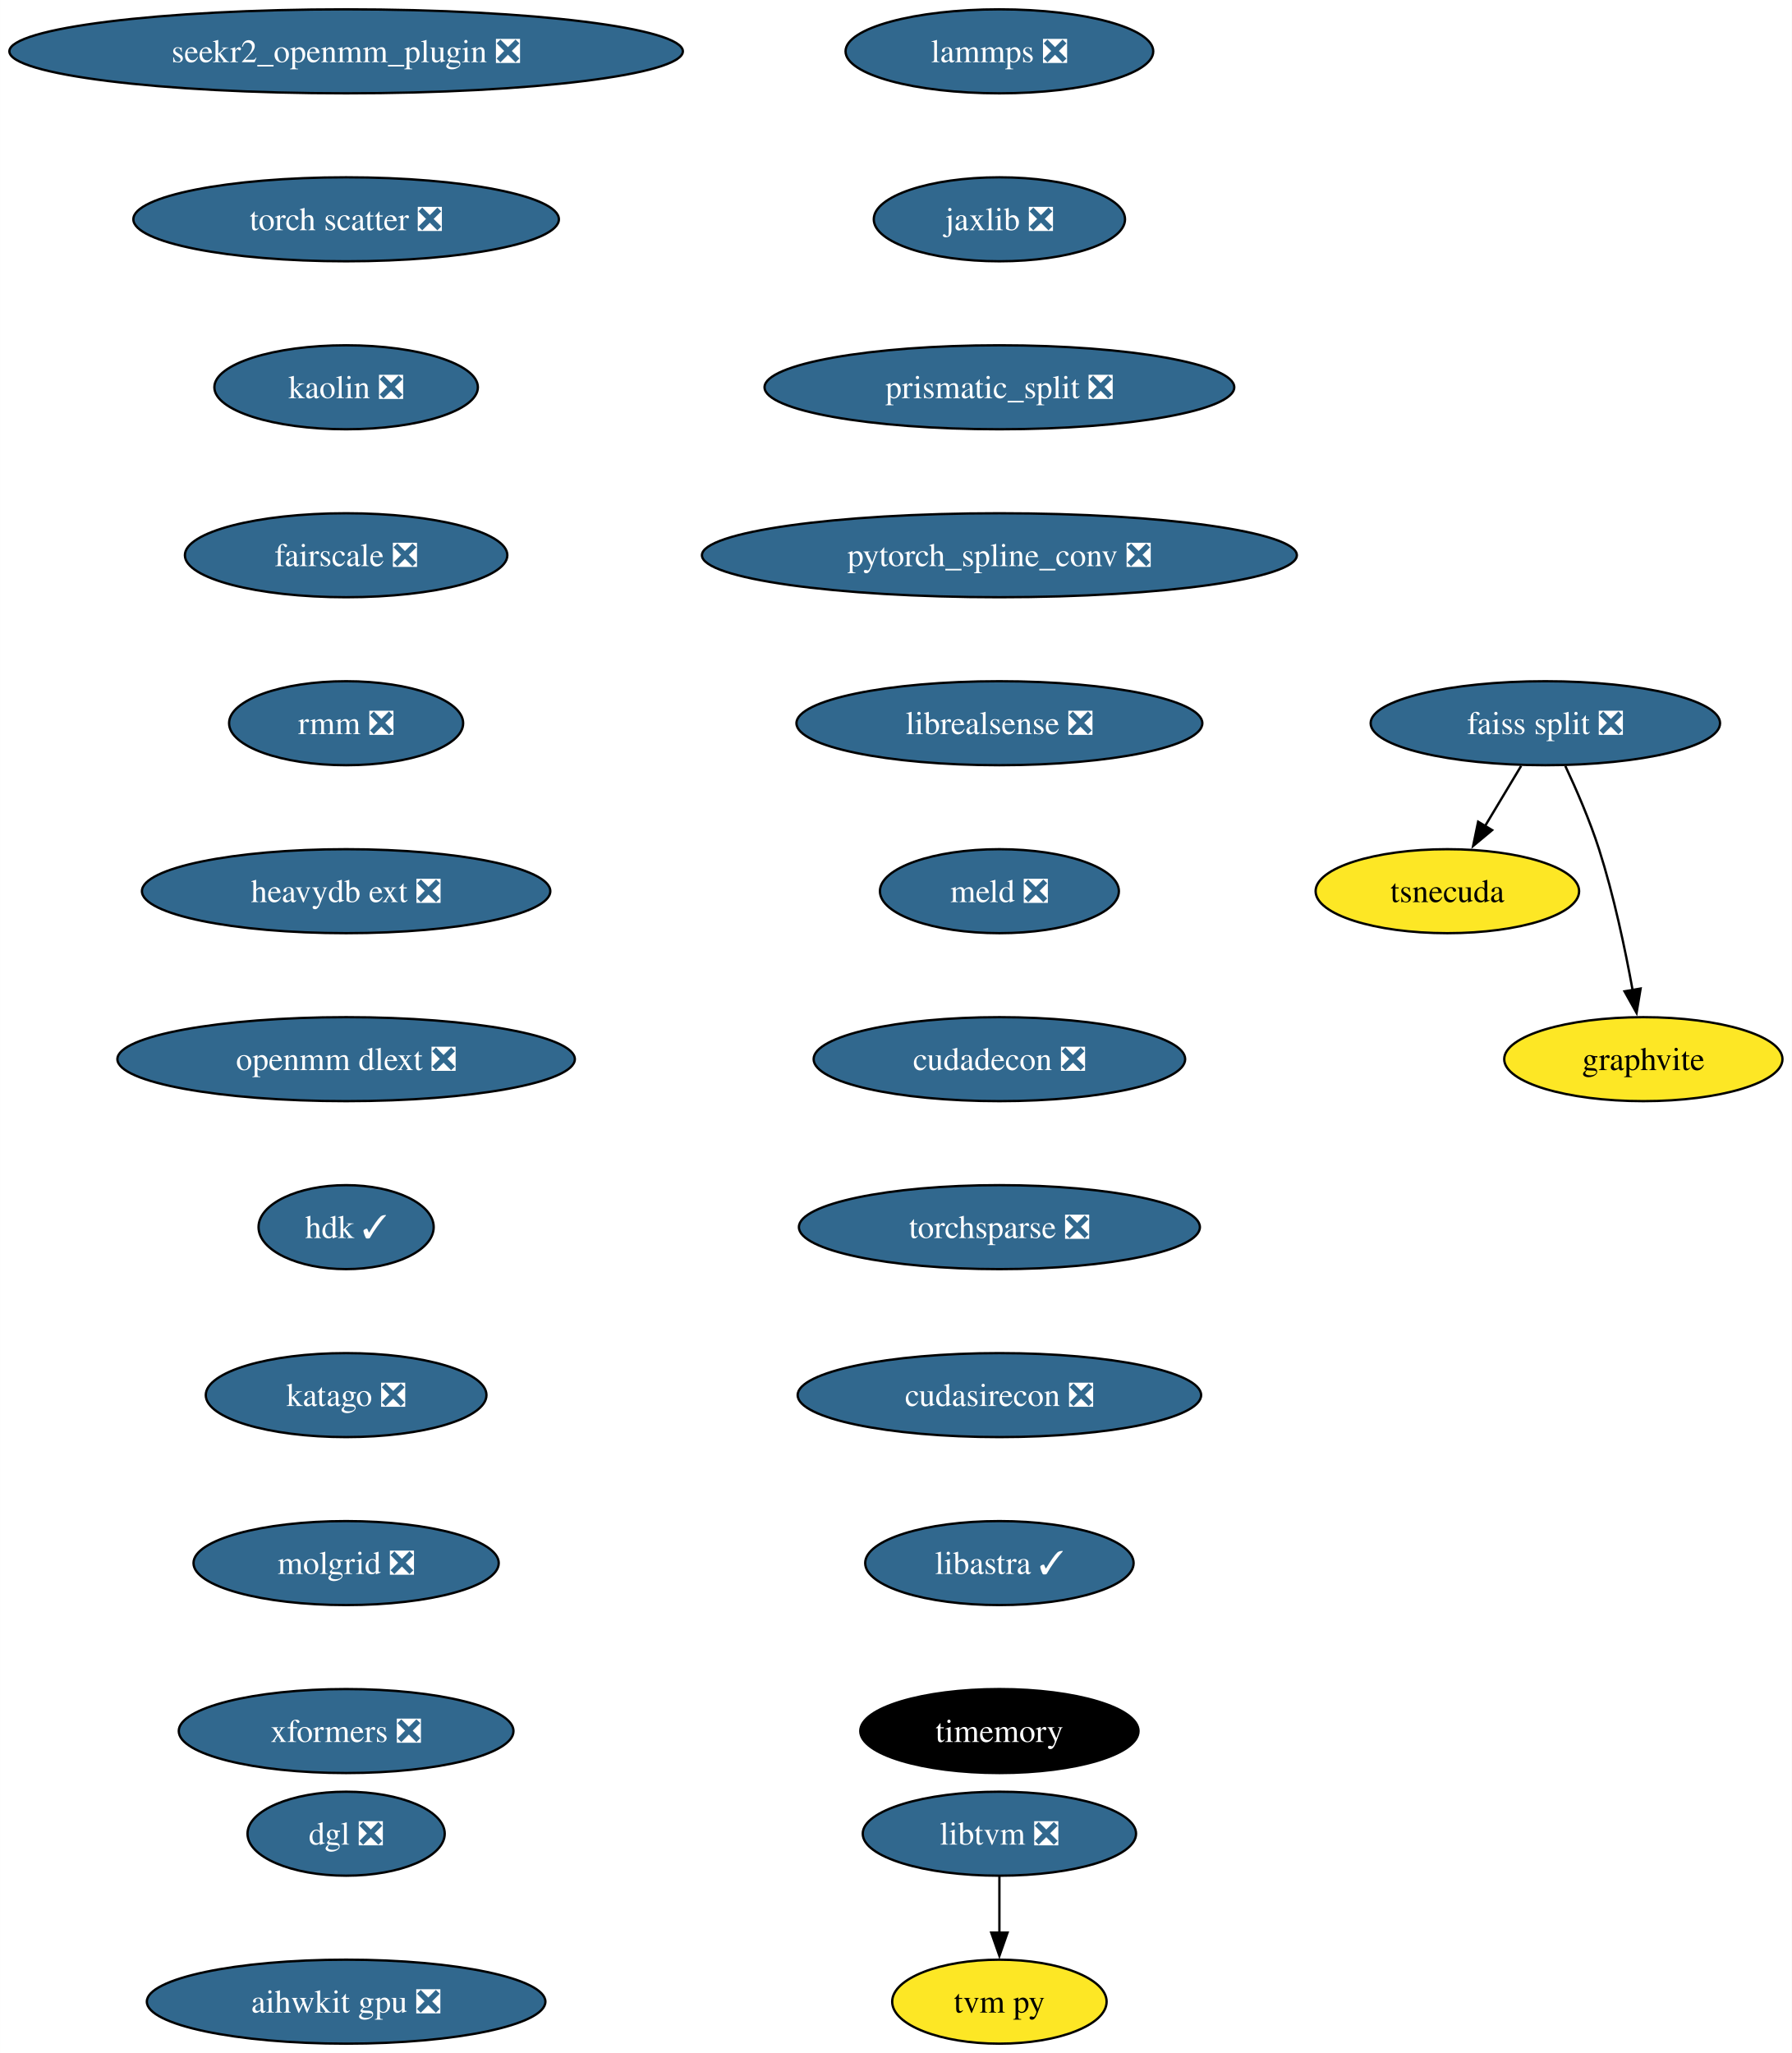
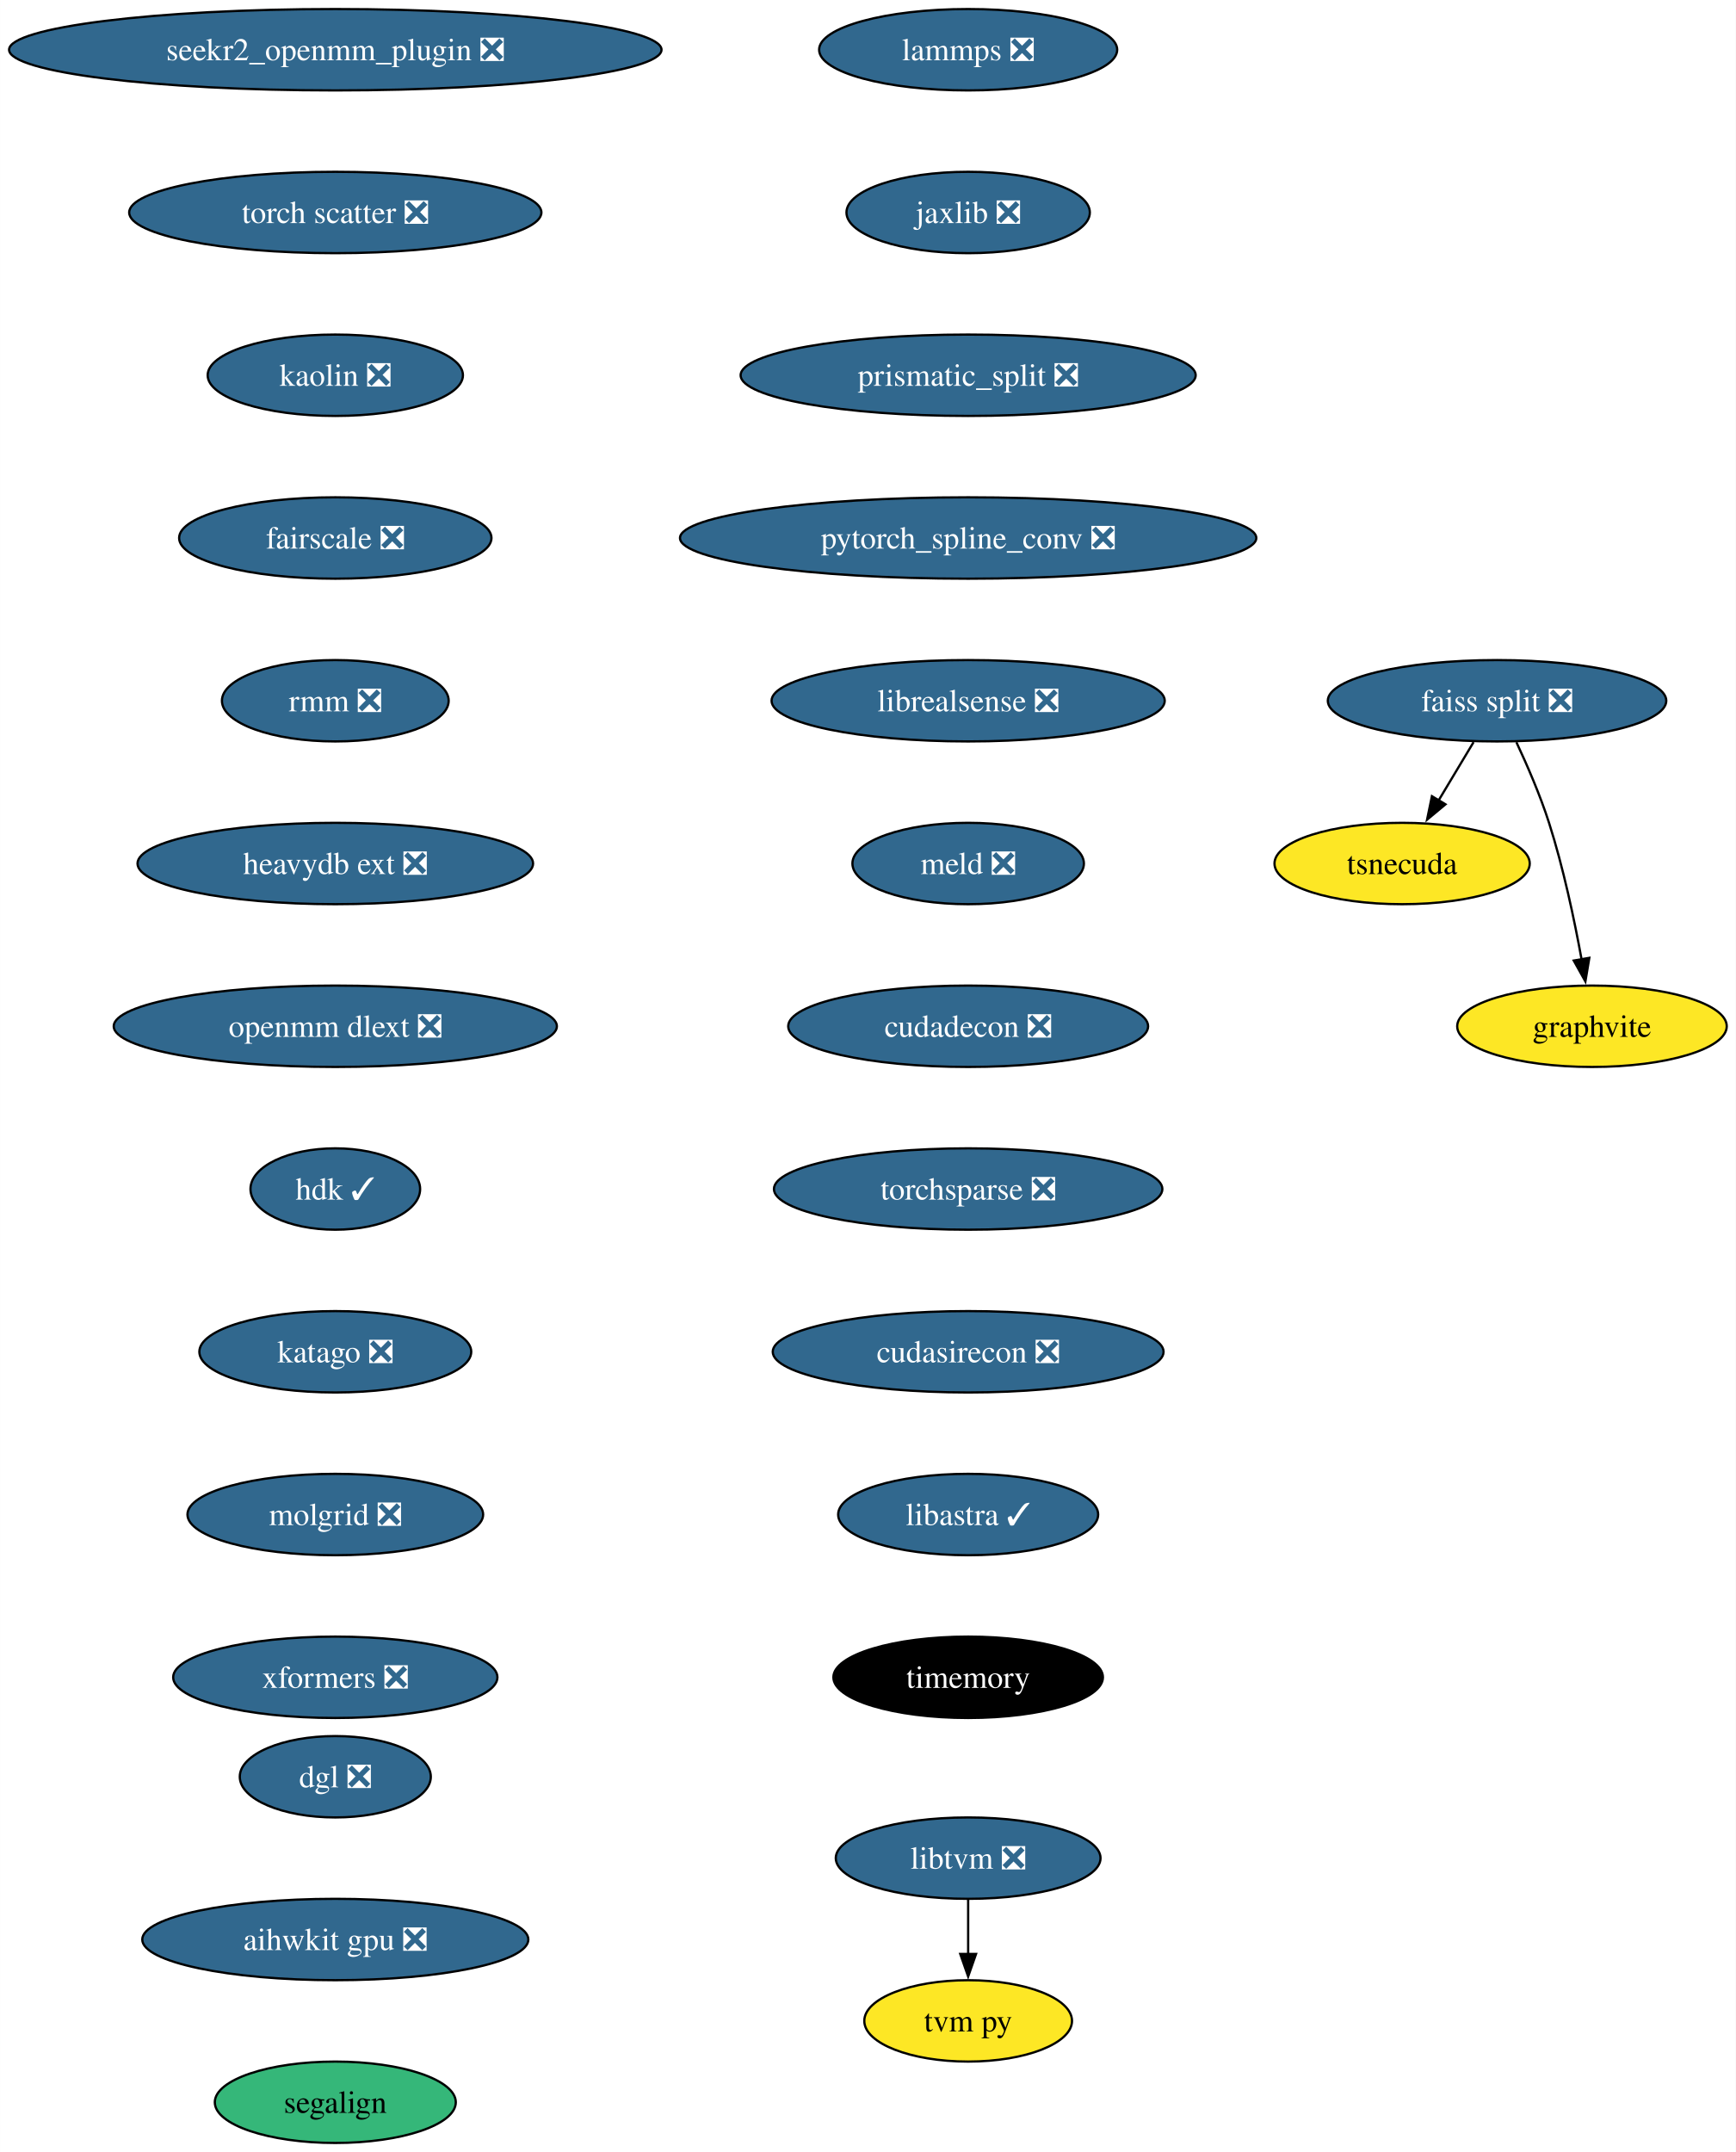
- <svg xmlns="http://www.w3.org/2000/svg" xmlns:xlink="http://www.w3.org/1999/xlink" width="768pt" height="880pt" viewBox="0.00 0.00 767.96 880.00">
-   <g id="graph0" class="graph" transform="scale(1 1) rotate(0) translate(4 876)">
-     <polygon fill="white" stroke="none" points="-4,4 -4,-876 763.96,-876 763.96,4 -4,4" />
+ <svg xmlns="http://www.w3.org/2000/svg" xmlns:xlink="http://www.w3.org/1999/xlink" width="768pt" height="952pt" viewBox="0.00 0.00 767.96 952.00">
+   <g id="graph0" class="graph" transform="scale(1 1) rotate(0) translate(4 948)">
+     <polygon fill="white" stroke="none" points="-4,4 -4,-948 763.96,-948 763.96,4 -4,4" />
    <g id="node1" class="node">
      <g id="a_node1">
        <a xlink:href="https://github.com/conda-forge/lammps-feedstock/pull/183" xlink:title="lammps ❎">
-           <ellipse fill="#31688e" stroke="black" cx="424.33" cy="-854" rx="65.94" ry="18" />
-           <text text-anchor="middle" x="424.33" y="-849.33" font-family="Times,serif" font-size="14.00" fill="white">lammps ❎</text>
+           <ellipse fill="#31688e" stroke="black" cx="424.33" cy="-926" rx="65.94" ry="18" />
+           <text text-anchor="middle" x="424.33" y="-921.33" font-family="Times,serif" font-size="14.00" fill="white">lammps ❎</text>
        </a>
      </g>
    </g>
    <g id="node2" class="node">
      <g id="a_node2">
        <a xlink:href="https://github.com/conda-forge/jaxlib-feedstock/pull/218" xlink:title="jaxlib ❎">
-           <ellipse fill="#31688e" stroke="black" cx="424.33" cy="-782" rx="53.84" ry="18" />
-           <text text-anchor="middle" x="424.33" y="-777.33" font-family="Times,serif" font-size="14.00" fill="white">jaxlib ❎</text>
+           <ellipse fill="#31688e" stroke="black" cx="424.33" cy="-854" rx="53.84" ry="18" />
+           <text text-anchor="middle" x="424.33" y="-849.33" font-family="Times,serif" font-size="14.00" fill="white">jaxlib ❎</text>
        </a>
      </g>
    </g>
    <g id="node3" class="node">
      <g id="a_node3">
        <a xlink:href="https://github.com/conda-forge/prismatic_split-feedstock/pull/54" xlink:title="prismatic_split ❎">
-           <ellipse fill="#31688e" stroke="black" cx="424.33" cy="-710" rx="100.66" ry="18" />
-           <text text-anchor="middle" x="424.33" y="-705.33" font-family="Times,serif" font-size="14.00" fill="white">prismatic_split ❎</text>
+           <ellipse fill="#31688e" stroke="black" cx="424.33" cy="-782" rx="100.66" ry="18" />
+           <text text-anchor="middle" x="424.33" y="-777.33" font-family="Times,serif" font-size="14.00" fill="white">prismatic_split ❎</text>
        </a>
      </g>
    </g>
    <g id="node4" class="node">
      <g id="a_node4">
        <a xlink:href="https://github.com/conda-forge/pytorch_spline_conv-feedstock/pull/36" xlink:title="pytorch_spline_conv ❎">
-           <ellipse fill="#31688e" stroke="black" cx="424.33" cy="-638" rx="127.49" ry="18" />
-           <text text-anchor="middle" x="424.33" y="-633.33" font-family="Times,serif" font-size="14.00" fill="white">pytorch_spline_conv ❎</text>
+           <ellipse fill="#31688e" stroke="black" cx="424.33" cy="-710" rx="127.49" ry="18" />
+           <text text-anchor="middle" x="424.33" y="-705.33" font-family="Times,serif" font-size="14.00" fill="white">pytorch_spline_conv ❎</text>
        </a>
      </g>
    </g>
    <g id="node8" class="node">
      <g id="a_node8">
        <a xlink:href="https://github.com/conda-forge/librealsense-feedstock/pull/56" xlink:title="librealsense ❎">
-           <ellipse fill="#31688e" stroke="black" cx="424.33" cy="-566" rx="86.98" ry="18" />
-           <text text-anchor="middle" x="424.33" y="-561.33" font-family="Times,serif" font-size="14.00" fill="white">librealsense ❎</text>
+           <ellipse fill="#31688e" stroke="black" cx="424.33" cy="-638" rx="86.98" ry="18" />
+           <text text-anchor="middle" x="424.33" y="-633.33" font-family="Times,serif" font-size="14.00" fill="white">librealsense ❎</text>
        </a>
      </g>
    </g>
    <g id="node5" class="node">
      <g id="a_node5">
        <a xlink:href="https://github.com/conda-forge/faiss-split-feedstock/pull/72" xlink:title="faiss split ❎">
-           <ellipse fill="#31688e" stroke="black" cx="658.33" cy="-566" rx="74.88" ry="18" />
-           <text text-anchor="middle" x="658.33" y="-561.33" font-family="Times,serif" font-size="14.00" fill="white">faiss split ❎</text>
+           <ellipse fill="#31688e" stroke="black" cx="658.33" cy="-638" rx="74.88" ry="18" />
+           <text text-anchor="middle" x="658.33" y="-633.33" font-family="Times,serif" font-size="14.00" fill="white">faiss split ❎</text>
        </a>
      </g>
    </g>
    <g id="node6" class="node">
      <g id="a_node6">
        <a xlink:href="https://github.com/conda-forge/tsnecuda-feedstock" xlink:title="tsnecuda">
-           <ellipse fill="#fde725" stroke="black" cx="616.33" cy="-494" rx="56.47" ry="18" />
-           <text text-anchor="middle" x="616.33" y="-489.32" font-family="Times,serif" font-size="14.00">tsnecuda</text>
+           <ellipse fill="#fde725" stroke="black" cx="616.33" cy="-566" rx="56.47" ry="18" />
+           <text text-anchor="middle" x="616.33" y="-561.33" font-family="Times,serif" font-size="14.00">tsnecuda</text>
        </a>
      </g>
    </g>
    <g id="edge4" class="edge">
-       <path fill="none" stroke="black" d="M647.95,-547.7C643.27,-539.9 637.64,-530.51 632.43,-521.83" />
-       <polygon fill="black" stroke="black" points="635.52,-520.18 627.37,-513.4 629.52,-523.78 635.52,-520.18" />
+       <path fill="none" stroke="black" d="M647.95,-619.7C643.27,-611.9 637.64,-602.51 632.43,-593.83" />
+       <polygon fill="black" stroke="black" points="635.52,-592.18 627.37,-585.4 629.52,-595.78 635.52,-592.18" />
    </g>
    <g id="node7" class="node">
      <g id="a_node7">
        <a xlink:href="https://github.com/conda-forge/graphvite-feedstock" xlink:title="graphvite">
-           <ellipse fill="#fde725" stroke="black" cx="700.33" cy="-422" rx="59.63" ry="18" />
-           <text text-anchor="middle" x="700.33" y="-417.32" font-family="Times,serif" font-size="14.00">graphvite</text>
+           <ellipse fill="#fde725" stroke="black" cx="700.33" cy="-494" rx="59.63" ry="18" />
+           <text text-anchor="middle" x="700.33" y="-489.32" font-family="Times,serif" font-size="14.00">graphvite</text>
        </a>
      </g>
    </g>
    <g id="edge5" class="edge">
-       <path fill="none" stroke="black" d="M666.89,-547.67C671.67,-537.48 677.42,-524.23 681.33,-512 687.67,-492.19 692.52,-469.23 695.73,-451.59" />
-       <polygon fill="black" stroke="black" points="699.16,-452.27 697.42,-441.82 692.26,-451.07 699.16,-452.27" />
+       <path fill="none" stroke="black" d="M666.89,-619.67C671.67,-609.48 677.42,-596.23 681.33,-584 687.67,-564.19 692.52,-541.23 695.73,-523.59" />
+       <polygon fill="black" stroke="black" points="699.16,-524.27 697.42,-513.82 692.26,-523.07 699.16,-524.27" />
    </g>
    <g id="node11" class="node">
      <g id="a_node11">
        <a xlink:href="https://github.com/conda-forge/meld-feedstock/pull/23" xlink:title="meld ❎">
-           <ellipse fill="#31688e" stroke="black" cx="424.33" cy="-494" rx="51.21" ry="18" />
-           <text text-anchor="middle" x="424.33" y="-489.32" font-family="Times,serif" font-size="14.00" fill="white">meld ❎</text>
+           <ellipse fill="#31688e" stroke="black" cx="424.33" cy="-566" rx="51.21" ry="18" />
+           <text text-anchor="middle" x="424.33" y="-561.33" font-family="Times,serif" font-size="14.00" fill="white">meld ❎</text>
        </a>
      </g>
    </g>
    <g id="node9" class="node">
      <g id="a_node9">
        <a xlink:href="https://github.com/conda-forge/libtvm-feedstock/pull/35" xlink:title="libtvm ❎">
-           <ellipse fill="#31688e" stroke="black" cx="424.33" cy="-90" rx="58.57" ry="18" />
-           <text text-anchor="middle" x="424.33" y="-85.33" font-family="Times,serif" font-size="14.00" fill="white">libtvm ❎</text>
+           <ellipse fill="#31688e" stroke="black" cx="424.33" cy="-126" rx="58.57" ry="18" />
+           <text text-anchor="middle" x="424.33" y="-121.33" font-family="Times,serif" font-size="14.00" fill="white">libtvm ❎</text>
        </a>
      </g>
    </g>
    <g id="node10" class="node">
      <g id="a_node10">
        <a xlink:href="https://github.com/conda-forge/tvm-py-feedstock" xlink:title="tvm py">
-           <ellipse fill="#fde725" stroke="black" cx="424.33" cy="-18" rx="45.95" ry="18" />
-           <text text-anchor="middle" x="424.33" y="-13.32" font-family="Times,serif" font-size="14.00">tvm py</text>
+           <ellipse fill="#fde725" stroke="black" cx="424.33" cy="-54" rx="45.95" ry="18" />
+           <text text-anchor="middle" x="424.33" y="-49.33" font-family="Times,serif" font-size="14.00">tvm py</text>
        </a>
      </g>
    </g>
    <g id="edge7" class="edge">
-       <path fill="none" stroke="black" d="M424.33,-71.7C424.33,-64.41 424.33,-55.73 424.33,-47.54" />
-       <polygon fill="black" stroke="black" points="427.83,-47.62 424.33,-37.62 420.83,-47.62 427.83,-47.62" />
+       <path fill="none" stroke="black" d="M424.33,-107.7C424.33,-100.41 424.33,-91.73 424.33,-83.54" />
+       <polygon fill="black" stroke="black" points="427.83,-83.62 424.33,-73.62 420.83,-83.62 427.83,-83.62" />
    </g>
    <g id="node12" class="node">
      <g id="a_node12">
        <a xlink:href="https://github.com/conda-forge/cudadecon-feedstock/pull/27" xlink:title="cudadecon ❎">
-           <ellipse fill="#31688e" stroke="black" cx="424.33" cy="-422" rx="79.62" ry="18" />
-           <text text-anchor="middle" x="424.33" y="-417.32" font-family="Times,serif" font-size="14.00" fill="white">cudadecon ❎</text>
+           <ellipse fill="#31688e" stroke="black" cx="424.33" cy="-494" rx="79.62" ry="18" />
+           <text text-anchor="middle" x="424.33" y="-489.32" font-family="Times,serif" font-size="14.00" fill="white">cudadecon ❎</text>
        </a>
      </g>
    </g>
    <g id="node13" class="node">
      <g id="a_node13">
        <a xlink:href="https://github.com/conda-forge/torchsparse-feedstock/pull/30" xlink:title="torchsparse ❎">
-           <ellipse fill="#31688e" stroke="black" cx="424.33" cy="-350" rx="85.93" ry="18" />
-           <text text-anchor="middle" x="424.33" y="-345.32" font-family="Times,serif" font-size="14.00" fill="white">torchsparse ❎</text>
+           <ellipse fill="#31688e" stroke="black" cx="424.33" cy="-422" rx="85.93" ry="18" />
+           <text text-anchor="middle" x="424.33" y="-417.32" font-family="Times,serif" font-size="14.00" fill="white">torchsparse ❎</text>
        </a>
      </g>
    </g>
    <g id="node14" class="node">
      <g id="a_node14">
        <a xlink:href="https://github.com/conda-forge/cudasirecon-feedstock/pull/27" xlink:title="cudasirecon ❎">
-           <ellipse fill="#31688e" stroke="black" cx="424.33" cy="-278" rx="86.46" ry="18" />
-           <text text-anchor="middle" x="424.33" y="-273.32" font-family="Times,serif" font-size="14.00" fill="white">cudasirecon ❎</text>
+           <ellipse fill="#31688e" stroke="black" cx="424.33" cy="-350" rx="86.46" ry="18" />
+           <text text-anchor="middle" x="424.33" y="-345.32" font-family="Times,serif" font-size="14.00" fill="white">cudasirecon ❎</text>
        </a>
      </g>
    </g>
    <g id="node15" class="node">
      <g id="a_node15">
        <a xlink:href="https://github.com/conda-forge/libastra-feedstock/pull/24" xlink:title="libastra ✓">
-           <ellipse fill="#31688e" stroke="black" cx="424.33" cy="-206" rx="57.52" ry="18" />
-           <text text-anchor="middle" x="424.33" y="-201.33" font-family="Times,serif" font-size="14.00" fill="white">libastra ✓</text>
+           <ellipse fill="#31688e" stroke="black" cx="424.33" cy="-278" rx="57.52" ry="18" />
+           <text text-anchor="middle" x="424.33" y="-273.32" font-family="Times,serif" font-size="14.00" fill="white">libastra ✓</text>
        </a>
      </g>
    </g>
    <g id="node16" class="node">
      <g id="a_node16">
        <a xlink:href="https://github.com/conda-forge/timemory-feedstock" xlink:title="timemory">
-           <ellipse fill="#000000" stroke="black" cx="424.33" cy="-134" rx="59.63" ry="18" />
-           <text text-anchor="middle" x="424.33" y="-129.32" font-family="Times,serif" font-size="14.00" fill="white">timemory</text>
+           <ellipse fill="#000000" stroke="black" cx="424.33" cy="-206" rx="59.63" ry="18" />
+           <text text-anchor="middle" x="424.33" y="-201.32" font-family="Times,serif" font-size="14.00" fill="white">timemory</text>
        </a>
      </g>
    </g>
    <g id="node17" class="node">
      <g id="a_node17">
        <a xlink:href="https://github.com/conda-forge/seekr2_openmm_plugin-feedstock/pull/17" xlink:title="seekr2_openmm_plugin ❎">
-           <ellipse fill="#31688e" stroke="black" cx="144.33" cy="-854" rx="144.33" ry="18" />
-           <text text-anchor="middle" x="144.33" y="-849.33" font-family="Times,serif" font-size="14.00" fill="white">seekr2_openmm_plugin ❎</text>
+           <ellipse fill="#31688e" stroke="black" cx="144.33" cy="-926" rx="144.33" ry="18" />
+           <text text-anchor="middle" x="144.33" y="-921.33" font-family="Times,serif" font-size="14.00" fill="white">seekr2_openmm_plugin ❎</text>
        </a>
      </g>
    </g>
    <g id="node18" class="node">
      <g id="a_node18">
        <a xlink:href="https://github.com/conda-forge/torch-scatter-feedstock/pull/27" xlink:title="torch scatter ❎">
-           <ellipse fill="#31688e" stroke="black" cx="144.33" cy="-782" rx="91.19" ry="18" />
-           <text text-anchor="middle" x="144.33" y="-777.33" font-family="Times,serif" font-size="14.00" fill="white">torch scatter ❎</text>
+           <ellipse fill="#31688e" stroke="black" cx="144.33" cy="-854" rx="91.19" ry="18" />
+           <text text-anchor="middle" x="144.33" y="-849.33" font-family="Times,serif" font-size="14.00" fill="white">torch scatter ❎</text>
        </a>
      </g>
    </g>
    <g id="node19" class="node">
      <g id="a_node19">
        <a xlink:href="https://github.com/conda-forge/kaolin-feedstock/pull/21" xlink:title="kaolin ❎">
-           <ellipse fill="#31688e" stroke="black" cx="144.33" cy="-710" rx="56.47" ry="18" />
-           <text text-anchor="middle" x="144.33" y="-705.33" font-family="Times,serif" font-size="14.00" fill="white">kaolin ❎</text>
+           <ellipse fill="#31688e" stroke="black" cx="144.33" cy="-782" rx="56.47" ry="18" />
+           <text text-anchor="middle" x="144.33" y="-777.33" font-family="Times,serif" font-size="14.00" fill="white">kaolin ❎</text>
        </a>
      </g>
    </g>
    <g id="node20" class="node">
      <g id="a_node20">
        <a xlink:href="https://github.com/conda-forge/fairscale-feedstock/pull/32" xlink:title="fairscale ❎">
-           <ellipse fill="#31688e" stroke="black" cx="144.33" cy="-638" rx="69.1" ry="18" />
-           <text text-anchor="middle" x="144.33" y="-633.33" font-family="Times,serif" font-size="14.00" fill="white">fairscale ❎</text>
+           <ellipse fill="#31688e" stroke="black" cx="144.33" cy="-710" rx="69.1" ry="18" />
+           <text text-anchor="middle" x="144.33" y="-705.33" font-family="Times,serif" font-size="14.00" fill="white">fairscale ❎</text>
        </a>
      </g>
    </g>
    <g id="node21" class="node">
      <g id="a_node21">
        <a xlink:href="https://github.com/conda-forge/rmm-feedstock/pull/29" xlink:title="rmm ❎">
-           <ellipse fill="#31688e" stroke="black" cx="144.33" cy="-566" rx="50.16" ry="18" />
-           <text text-anchor="middle" x="144.33" y="-561.33" font-family="Times,serif" font-size="14.00" fill="white">rmm ❎</text>
+           <ellipse fill="#31688e" stroke="black" cx="144.33" cy="-638" rx="50.16" ry="18" />
+           <text text-anchor="middle" x="144.33" y="-633.33" font-family="Times,serif" font-size="14.00" fill="white">rmm ❎</text>
        </a>
      </g>
    </g>
    <g id="node22" class="node">
      <g id="a_node22">
        <a xlink:href="https://github.com/conda-forge/heavydb-ext-feedstock/pull/65" xlink:title="heavydb ext ❎">
-           <ellipse fill="#31688e" stroke="black" cx="144.33" cy="-494" rx="87.51" ry="18" />
-           <text text-anchor="middle" x="144.33" y="-489.32" font-family="Times,serif" font-size="14.00" fill="white">heavydb ext ❎</text>
+           <ellipse fill="#31688e" stroke="black" cx="144.33" cy="-566" rx="87.51" ry="18" />
+           <text text-anchor="middle" x="144.33" y="-561.33" font-family="Times,serif" font-size="14.00" fill="white">heavydb ext ❎</text>
        </a>
      </g>
    </g>
    <g id="node23" class="node">
      <g id="a_node23">
        <a xlink:href="https://github.com/conda-forge/openmm-dlext-feedstock/pull/11" xlink:title="openmm dlext ❎">
-           <ellipse fill="#31688e" stroke="black" cx="144.33" cy="-422" rx="98.03" ry="18" />
-           <text text-anchor="middle" x="144.33" y="-417.32" font-family="Times,serif" font-size="14.00" fill="white">openmm dlext ❎</text>
+           <ellipse fill="#31688e" stroke="black" cx="144.33" cy="-494" rx="98.03" ry="18" />
+           <text text-anchor="middle" x="144.33" y="-489.32" font-family="Times,serif" font-size="14.00" fill="white">openmm dlext ❎</text>
        </a>
      </g>
    </g>
    <g id="node24" class="node">
      <g id="a_node24">
        <a xlink:href="https://github.com/conda-forge/hdk-feedstock/pull/56" xlink:title="hdk ✓">
-           <ellipse fill="#31688e" stroke="black" cx="144.33" cy="-350" rx="37.53" ry="18" />
-           <text text-anchor="middle" x="144.33" y="-345.32" font-family="Times,serif" font-size="14.00" fill="white">hdk ✓</text>
+           <ellipse fill="#31688e" stroke="black" cx="144.33" cy="-422" rx="37.53" ry="18" />
+           <text text-anchor="middle" x="144.33" y="-417.32" font-family="Times,serif" font-size="14.00" fill="white">hdk ✓</text>
        </a>
      </g>
    </g>
    <g id="node25" class="node">
      <g id="a_node25">
        <a xlink:href="https://github.com/conda-forge/katago-feedstock/pull/9" xlink:title="katago ❎">
-           <ellipse fill="#31688e" stroke="black" cx="144.33" cy="-278" rx="60.15" ry="18" />
-           <text text-anchor="middle" x="144.33" y="-273.32" font-family="Times,serif" font-size="14.00" fill="white">katago ❎</text>
+           <ellipse fill="#31688e" stroke="black" cx="144.33" cy="-350" rx="60.15" ry="18" />
+           <text text-anchor="middle" x="144.33" y="-345.32" font-family="Times,serif" font-size="14.00" fill="white">katago ❎</text>
        </a>
      </g>
    </g>
    <g id="node26" class="node">
      <g id="a_node26">
        <a xlink:href="https://github.com/conda-forge/molgrid-feedstock/pull/8" xlink:title="molgrid ❎">
-           <ellipse fill="#31688e" stroke="black" cx="144.33" cy="-206" rx="65.41" ry="18" />
-           <text text-anchor="middle" x="144.33" y="-201.33" font-family="Times,serif" font-size="14.00" fill="white">molgrid ❎</text>
+           <ellipse fill="#31688e" stroke="black" cx="144.33" cy="-278" rx="65.41" ry="18" />
+           <text text-anchor="middle" x="144.33" y="-273.32" font-family="Times,serif" font-size="14.00" fill="white">molgrid ❎</text>
        </a>
      </g>
    </g>
    <g id="node27" class="node">
      <g id="a_node27">
        <a xlink:href="https://github.com/conda-forge/xformers-feedstock/pull/21" xlink:title="xformers ❎">
-           <ellipse fill="#31688e" stroke="black" cx="144.33" cy="-134" rx="71.73" ry="18" />
-           <text text-anchor="middle" x="144.33" y="-129.32" font-family="Times,serif" font-size="14.00" fill="white">xformers ❎</text>
+           <ellipse fill="#31688e" stroke="black" cx="144.33" cy="-206" rx="71.73" ry="18" />
+           <text text-anchor="middle" x="144.33" y="-201.32" font-family="Times,serif" font-size="14.00" fill="white">xformers ❎</text>
        </a>
      </g>
    </g>
    <g id="node28" class="node">
      <g id="a_node28">
        <a xlink:href="https://github.com/conda-forge/dgl-feedstock/pull/31" xlink:title="dgl ❎">
-           <ellipse fill="#31688e" stroke="black" cx="144.33" cy="-90" rx="42.26" ry="18" />
-           <text text-anchor="middle" x="144.33" y="-85.33" font-family="Times,serif" font-size="14.00" fill="white">dgl ❎</text>
+           <ellipse fill="#31688e" stroke="black" cx="144.33" cy="-162" rx="42.26" ry="18" />
+           <text text-anchor="middle" x="144.33" y="-157.32" font-family="Times,serif" font-size="14.00" fill="white">dgl ❎</text>
        </a>
      </g>
    </g>
    <g id="node29" class="node">
      <g id="a_node29">
        <a xlink:href="https://github.com/conda-forge/aihwkit-gpu-feedstock/pull/5" xlink:title="aihwkit gpu ❎">
-           <ellipse fill="#31688e" stroke="black" cx="144.33" cy="-18" rx="85.41" ry="18" />
-           <text text-anchor="middle" x="144.33" y="-13.32" font-family="Times,serif" font-size="14.00" fill="white">aihwkit gpu ❎</text>
+           <ellipse fill="#31688e" stroke="black" cx="144.33" cy="-90" rx="85.41" ry="18" />
+           <text text-anchor="middle" x="144.33" y="-85.33" font-family="Times,serif" font-size="14.00" fill="white">aihwkit gpu ❎</text>
+         </a>
+       </g>
+     </g>
+     <g id="node30" class="node">
+       <g id="a_node30">
+         <a xlink:href="https://github.com/conda-forge/segalign-feedstock" xlink:title="segalign">
+           <ellipse fill="#35b779" stroke="black" cx="144.33" cy="-18" rx="53.31" ry="18" />
+           <text text-anchor="middle" x="144.33" y="-13.32" font-family="Times,serif" font-size="14.00">segalign</text>
        </a>
      </g>
    </g>
  </g>
</svg>
